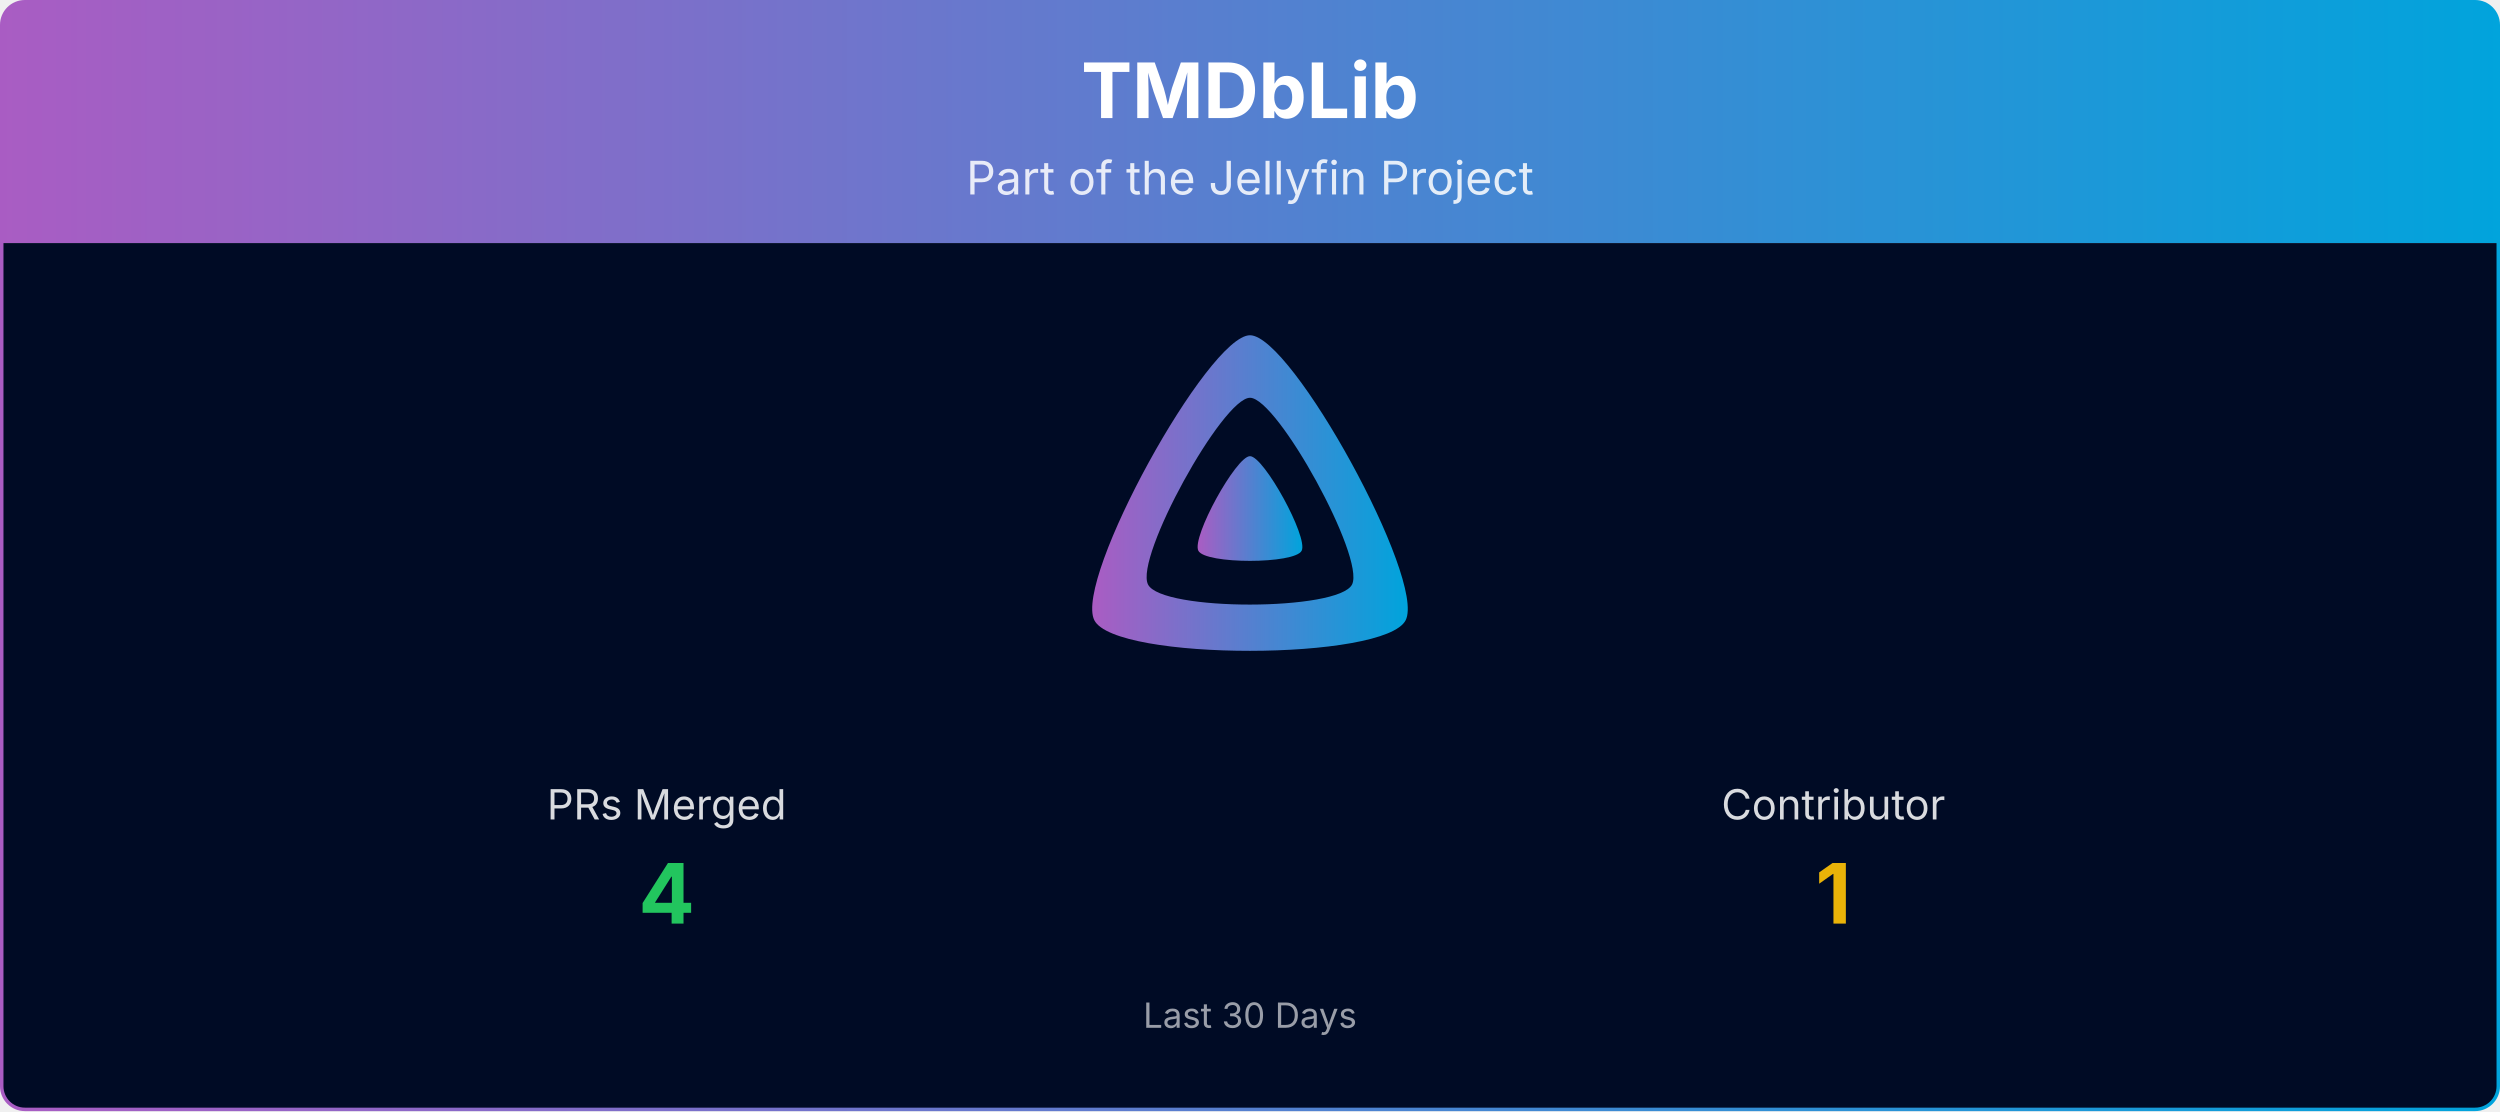
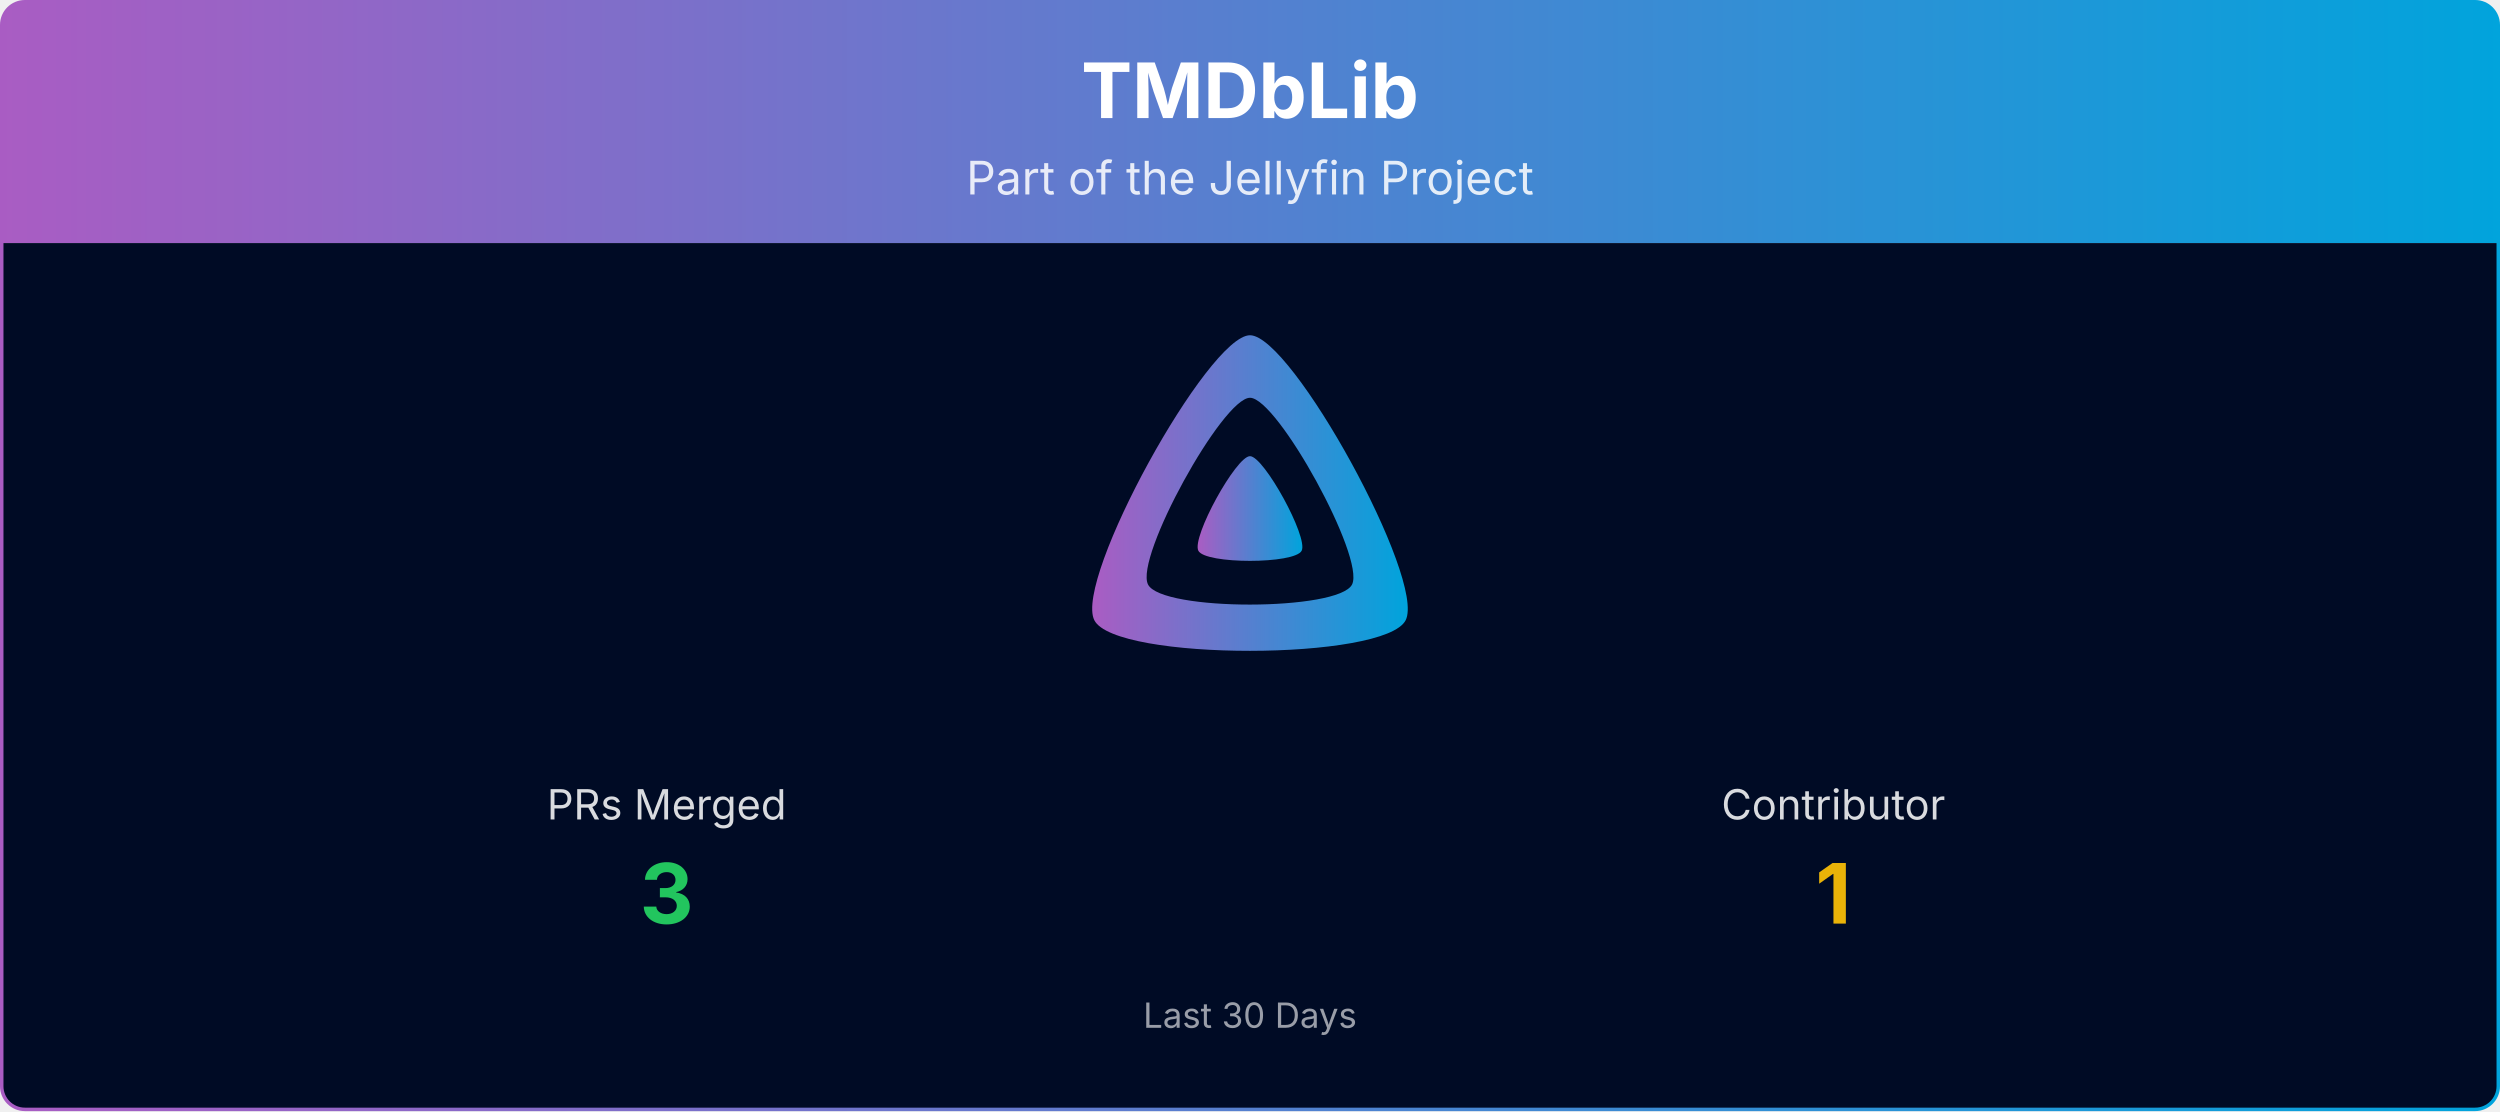
<svg xmlns="http://www.w3.org/2000/svg" viewBox="0 0 1080 480" width="100%" role="img" aria-label="TMDbLib">
  <defs>
    <linearGradient id="banner-tmdblib-grad" x1="0" y1="0" x2="1" y2="0">
      <stop offset="0%" stop-color="#AA5CC3" />
      <stop offset="100%" stop-color="#00A4DC" />
    </linearGradient>
    <clipPath id="banner-tmdblib-grad-clip">
      <rect x="0.75" y="0.75" width="1078.5" height="478.5" rx="10" ry="10" />
    </clipPath>
  </defs>
  <g clip-path="url(#banner-tmdblib-grad-clip)">
    <path d="M0.75,10.75 A10.0,10.0 0 0 1 10.75,0.75 L1069.25,0.75 A10.0,10.0 0 0 1 1079.25,10.75 L1079.25,105.00 L0.75,105.00 Z" fill="url(#banner-tmdblib-grad)" />
    <text x="540.0" y="51" text-anchor="middle" font-size="33" font-weight="700" font-family="Plus Jakarta Sans, system-ui, -apple-system, Segoe UI, sans-serif" fill="#ffffff">TMDbLib</text>
    <text x="540.0" y="84" text-anchor="middle" font-size="20" font-family="Plus Jakarta Sans, system-ui, -apple-system, Segoe UI, sans-serif" fill="#ffffff" opacity="0.85">Part of the Jellyfin Project</text>
    <rect x="0.75" y="105" width="1078.5" height="374.25" fill="#000b25" />
    <g transform="translate(465.00,138.00) scale(0.29297)">
      <path fill="url(#banner-tmdblib-grad)" fill-rule="evenodd" d="M256,23.3c-61.6,0-259.8,359.4-229.6,420.1s429.3,60,459.2,0S317.6,23.3,256,23.3zM406.5,390.8c-19.6,39.3-281.1,39.8-300.9,0s110.1-275.3,150.4-275.3S426.1,351.4,406.5,390.8z" />
      <path fill="url(#banner-tmdblib-grad)" d="M256,201.6c-20.4,0-86.2,119.3-76.2,139.4s142.5,19.9,152.4,0S276.5,201.6,256,201.6z" />
    </g>
    <text x="288.0" y="354.0" text-anchor="middle" font-size="18" font-family="Plus Jakarta Sans, system-ui, -apple-system, Segoe UI, sans-serif" fill="#ffffff" opacity="0.85">PRs Merged</text>
-     <text x="288.0" y="399.0" text-anchor="middle" font-size="36" font-weight="700" font-family="Plus Jakarta Sans, system-ui, -apple-system, Segoe UI, sans-serif" fill="#22c55e">4</text>
+     <text x="288.0" y="399.0" text-anchor="middle" font-size="36" font-weight="700" font-family="Plus Jakarta Sans, system-ui, -apple-system, Segoe UI, sans-serif" fill="#22c55e">3</text>
    <text x="792.0" y="354.0" text-anchor="middle" font-size="18" font-family="Plus Jakarta Sans, system-ui, -apple-system, Segoe UI, sans-serif" fill="#ffffff" opacity="0.85">Contributor</text>
    <text x="792.0" y="399.0" text-anchor="middle" font-size="36" font-weight="700" font-family="Plus Jakarta Sans, system-ui, -apple-system, Segoe UI, sans-serif" fill="#eab308">1</text>
    <text x="540.0" y="444.0" text-anchor="middle" font-size="15" font-family="Plus Jakarta Sans, system-ui, -apple-system, Segoe UI, sans-serif" fill="#ffffff" opacity="0.6">Last 30 Days</text>
  </g>
  <rect x="0.75" y="0.75" width="1078.5" height="478.5" rx="10" ry="10" fill="none" stroke="url(#banner-tmdblib-grad)" stroke-width="1.5" />
</svg>
